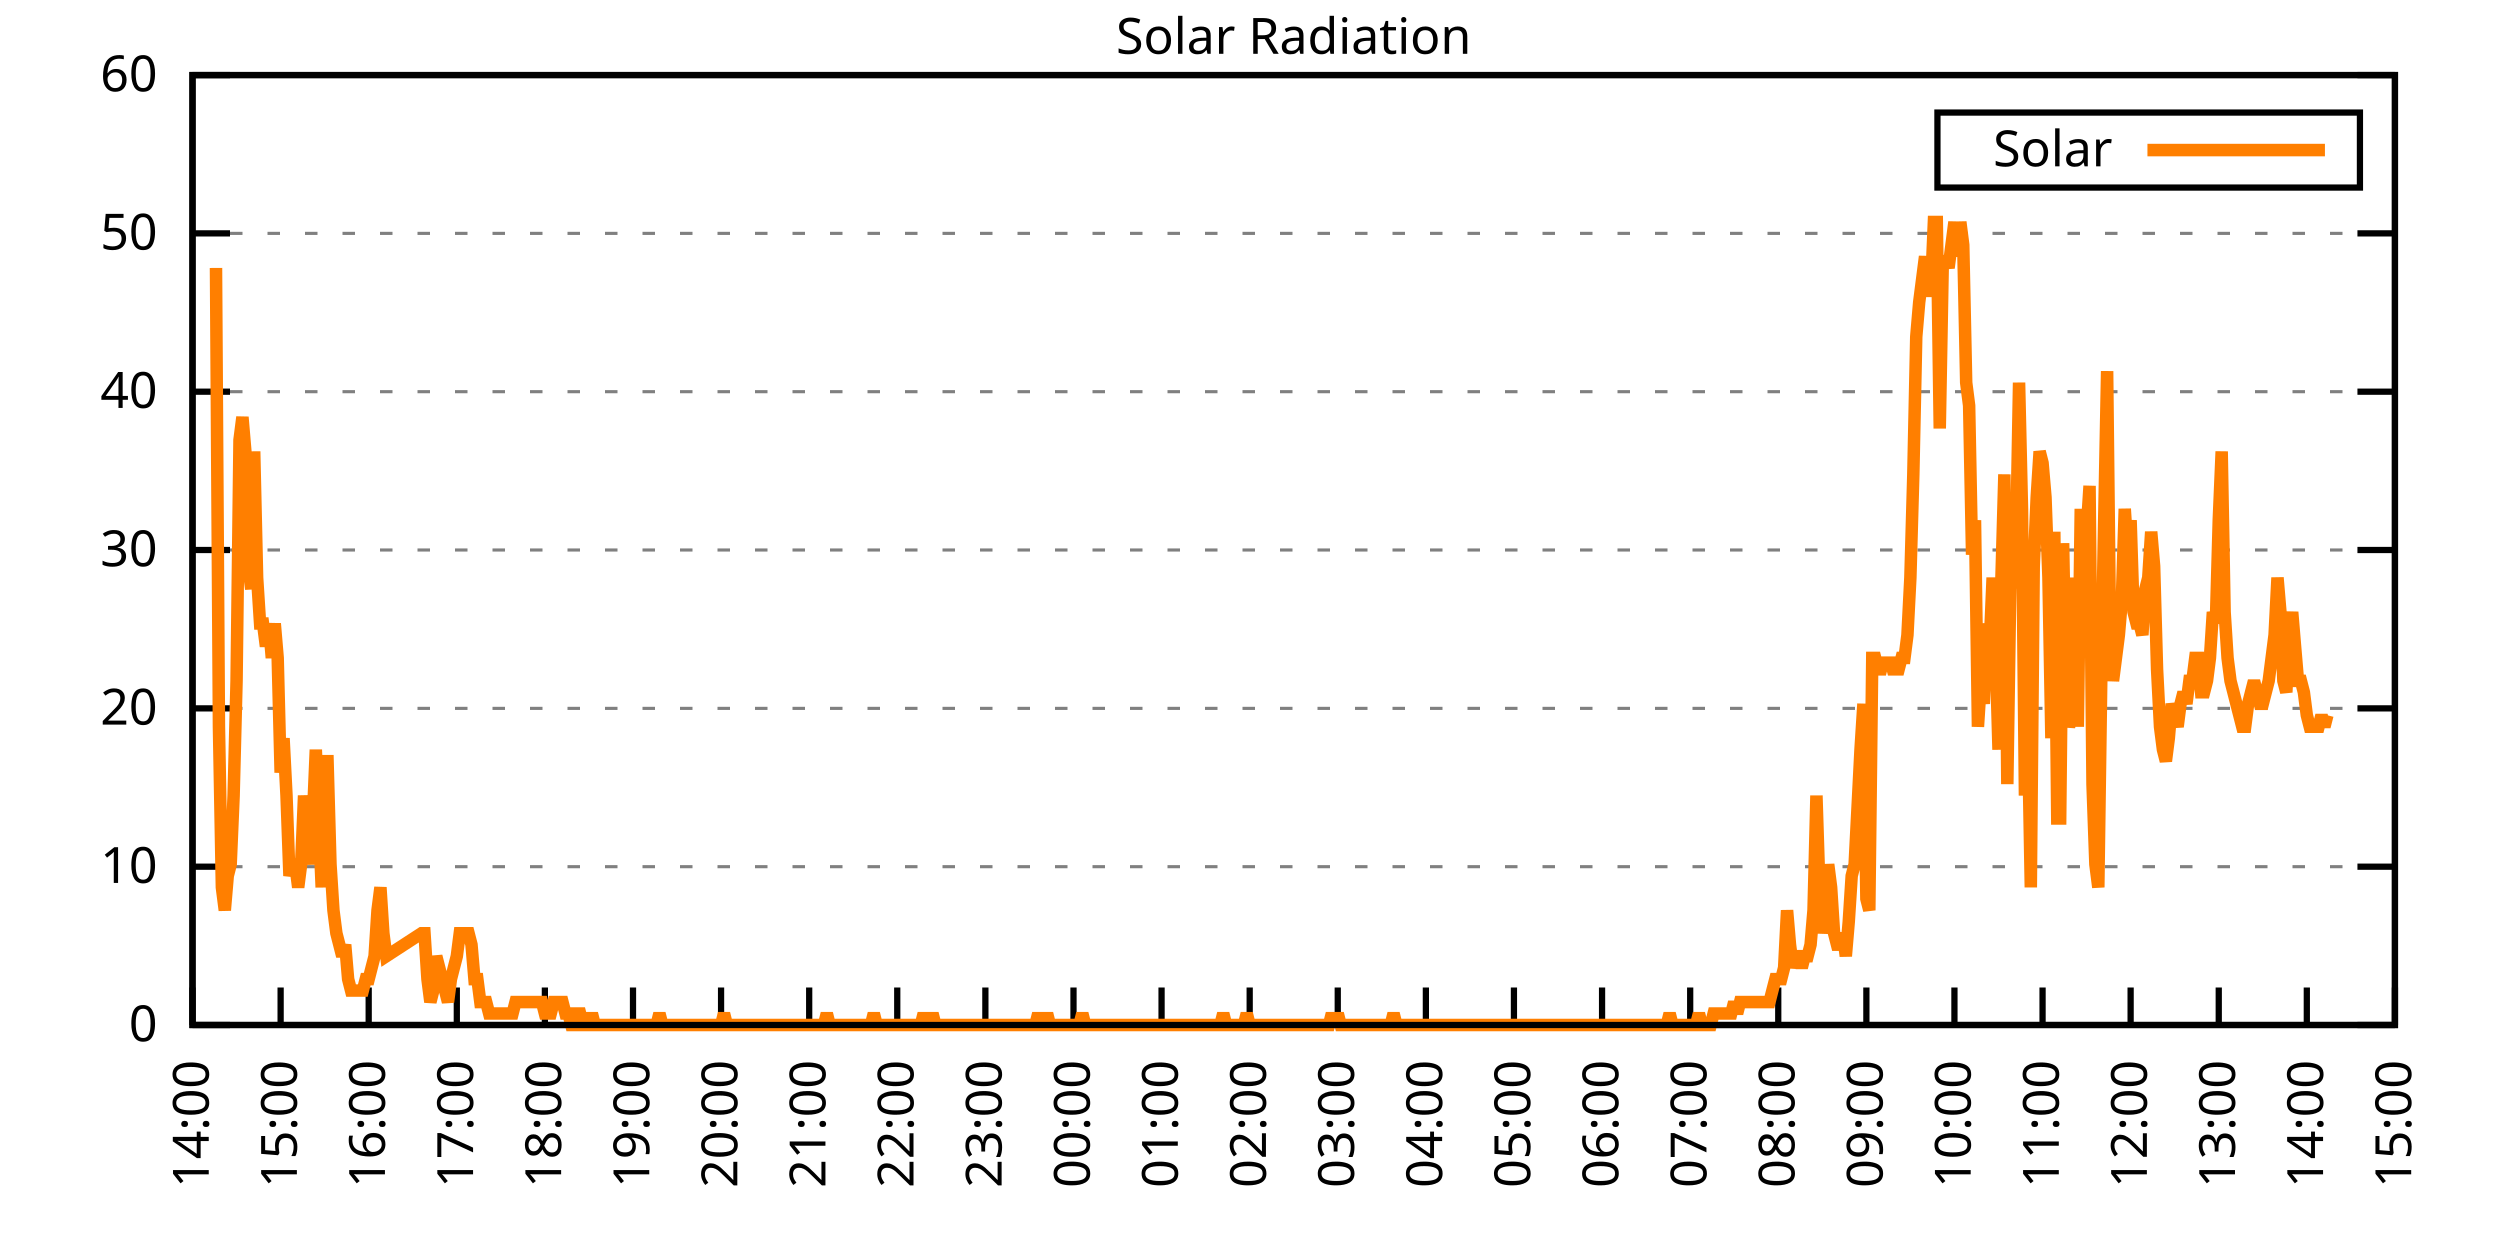
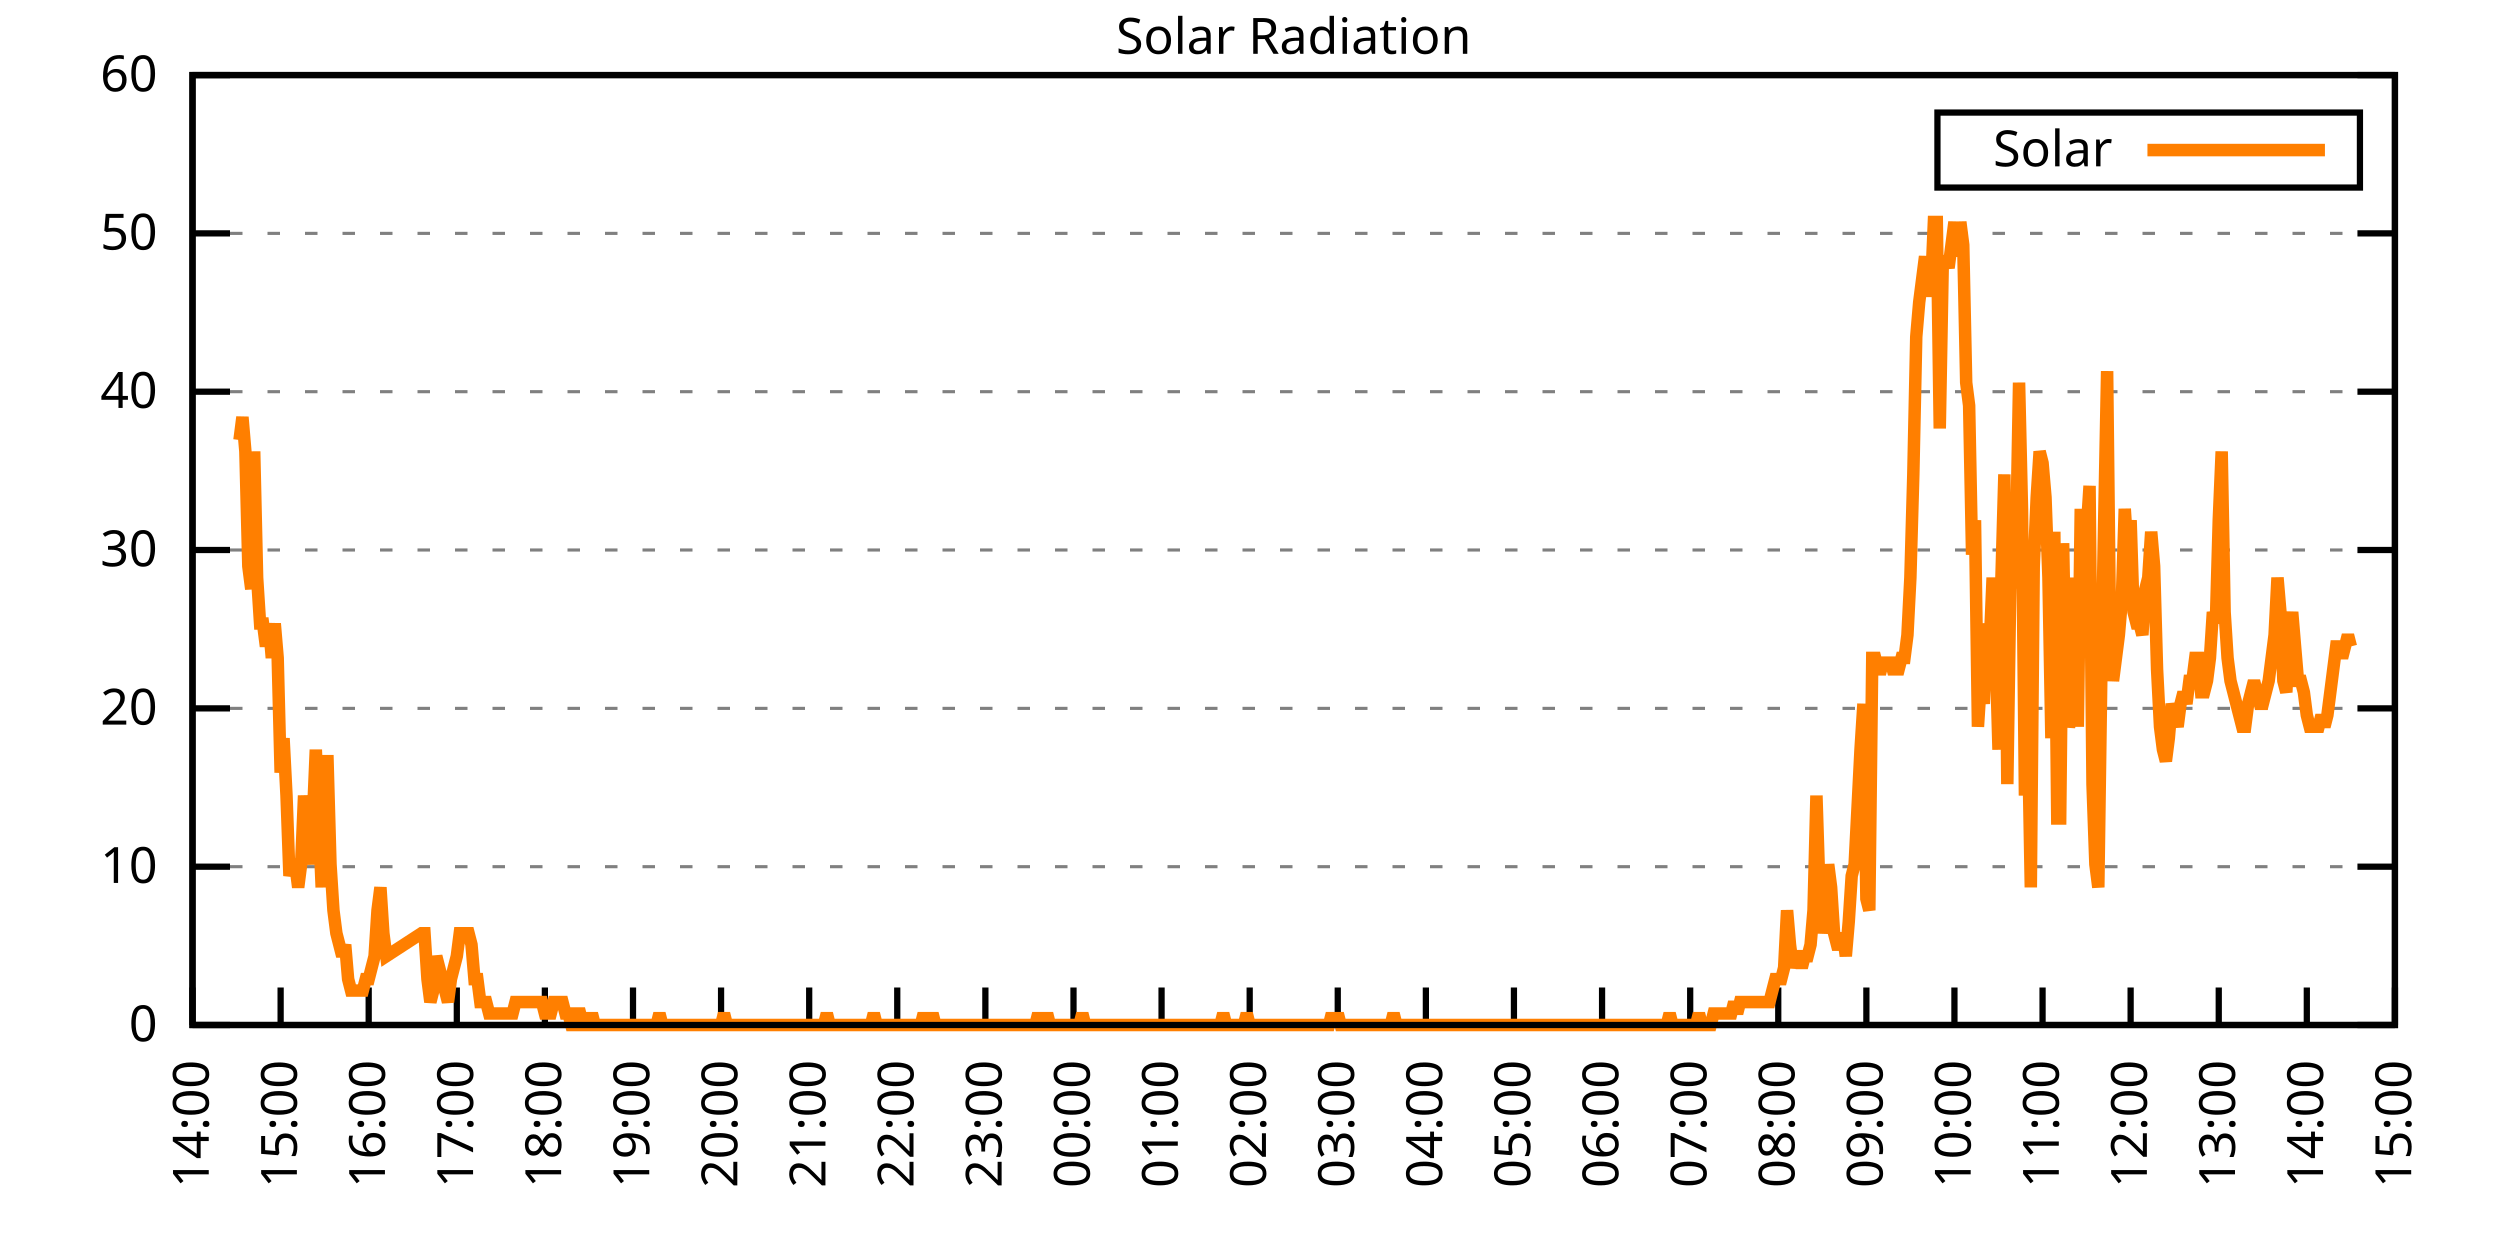
<svg xmlns="http://www.w3.org/2000/svg" xmlns:xlink="http://www.w3.org/1999/xlink" width="400" height="200" viewBox="0 0 400 200">
  <g id="gnuplot_canvas">
    <rect x="0" y="0" width="400" height="200" fill="none" />
    <defs>
      <circle id="gpDot" r="0.5" stroke-width="0.5" stroke="currentColor" />
      <path id="gpPt0" stroke-width="0.333" stroke="currentColor" d="M-1,0 h2 M0,-1 v2" />
      <path id="gpPt1" stroke-width="0.333" stroke="currentColor" d="M-1,-1 L1,1 M1,-1 L-1,1" />
      <path id="gpPt2" stroke-width="0.333" stroke="currentColor" d="M-1,0 L1,0 M0,-1 L0,1 M-1,-1 L1,1 M-1,1 L1,-1" />
      <rect id="gpPt3" stroke-width="0.333" stroke="currentColor" x="-1" y="-1" width="2" height="2" />
      <rect id="gpPt4" stroke-width="0.333" stroke="currentColor" fill="currentColor" x="-1" y="-1" width="2" height="2" />
      <circle id="gpPt5" stroke-width="0.333" stroke="currentColor" cx="0" cy="0" r="1" />
      <use xlink:href="#gpPt5" id="gpPt6" fill="currentColor" stroke="none" />
      <path id="gpPt7" stroke-width="0.333" stroke="currentColor" d="M0,-1.33 L-1.33,0.67 L1.33,0.67 z" />
      <use xlink:href="#gpPt7" id="gpPt8" fill="currentColor" stroke="none" />
      <use xlink:href="#gpPt7" id="gpPt9" stroke="currentColor" transform="rotate(180)" />
      <use xlink:href="#gpPt9" id="gpPt10" fill="currentColor" stroke="none" />
      <use xlink:href="#gpPt3" id="gpPt11" stroke="currentColor" transform="rotate(45)" />
      <use xlink:href="#gpPt11" id="gpPt12" fill="currentColor" stroke="none" />
      <path id="gpPt13" stroke-width="0.333" stroke="currentColor" d="M0,1.330 L1.265,0.411 L0.782,-1.067 L-0.782,-1.076 L-1.265,0.411 z" />
      <use xlink:href="#gpPt13" id="gpPt14" fill="currentColor" stroke="none" />
      <filter id="textbox" filterUnits="objectBoundingBox" x="0" y="0" height="1" width="1">
        <feFlood flood-color="white" flood-opacity="1" result="bgnd" />
        <feComposite in="SourceGraphic" in2="bgnd" operator="atop" />
      </filter>
      <filter id="greybox" filterUnits="objectBoundingBox" x="0" y="0" height="1" width="1">
        <feFlood flood-color="lightgrey" flood-opacity="1" result="grey" />
        <feComposite in="SourceGraphic" in2="grey" operator="atop" />
      </filter>
    </defs>
    <g fill="none" color="white" stroke="currentColor" stroke-width="1.00" stroke-linecap="butt" stroke-linejoin="miter">
</g>
    <g fill="none" color="black" stroke="currentColor" stroke-width="1.00" stroke-linecap="butt" stroke-linejoin="miter">
      <g stroke="none" shape-rendering="crispEdges">
        <polygon fill="rgb(255, 255, 255)" points="30.80,164.00 383.18,164.00 383.18,12.02 30.80,12.02 " />
      </g>
    </g>
    <g fill="none" color="black" stroke="currentColor" stroke-width="1.00" stroke-linecap="butt" stroke-linejoin="miter">
</g>
    <g fill="none" color="black" stroke="black" stroke-width="0.50" stroke-linecap="butt" stroke-linejoin="miter">
</g>
    <g fill="none" color="gray" stroke="currentColor" stroke-width="0.50" stroke-linecap="butt" stroke-linejoin="miter">
      <path stroke="gray" stroke-dasharray="2,4" class="gridline" d="M30.80,164.00 L383.19,164.00  " />
    </g>
    <g fill="none" color="gray" stroke="gray" stroke-width="1.00" stroke-linecap="butt" stroke-linejoin="miter">
</g>
    <g fill="none" color="black" stroke="currentColor" stroke-width="1.00" stroke-linecap="butt" stroke-linejoin="miter">
      <path stroke="black" d="M30.80,164.00 L36.80,164.00 M383.19,164.00 L377.19,164.00  " />
      <g transform="translate(25.20,166.60)" stroke="none" fill="black" font-family="Sans" font-size="8.00" text-anchor="end">
        <text>
          <tspan font-family="Sans"> 0</tspan>
        </text>
      </g>
    </g>
    <g fill="none" color="black" stroke="currentColor" stroke-width="1.00" stroke-linecap="butt" stroke-linejoin="miter">
</g>
    <g fill="none" color="black" stroke="black" stroke-width="0.50" stroke-linecap="butt" stroke-linejoin="miter">
</g>
    <g fill="none" color="gray" stroke="currentColor" stroke-width="0.50" stroke-linecap="butt" stroke-linejoin="miter">
      <path stroke="gray" stroke-dasharray="2,4" class="gridline" d="M30.80,138.67 L383.19,138.67  " />
    </g>
    <g fill="none" color="gray" stroke="gray" stroke-width="1.00" stroke-linecap="butt" stroke-linejoin="miter">
</g>
    <g fill="none" color="black" stroke="currentColor" stroke-width="1.00" stroke-linecap="butt" stroke-linejoin="miter">
      <path stroke="black" d="M30.80,138.67 L36.80,138.67 M383.19,138.67 L377.19,138.67  " />
      <g transform="translate(25.20,141.27)" stroke="none" fill="black" font-family="Sans" font-size="8.00" text-anchor="end">
        <text>
          <tspan font-family="Sans"> 10</tspan>
        </text>
      </g>
    </g>
    <g fill="none" color="black" stroke="currentColor" stroke-width="1.00" stroke-linecap="butt" stroke-linejoin="miter">
</g>
    <g fill="none" color="black" stroke="black" stroke-width="0.50" stroke-linecap="butt" stroke-linejoin="miter">
</g>
    <g fill="none" color="gray" stroke="currentColor" stroke-width="0.50" stroke-linecap="butt" stroke-linejoin="miter">
      <path stroke="gray" stroke-dasharray="2,4" class="gridline" d="M30.80,113.34 L383.19,113.34  " />
    </g>
    <g fill="none" color="gray" stroke="gray" stroke-width="1.00" stroke-linecap="butt" stroke-linejoin="miter">
</g>
    <g fill="none" color="black" stroke="currentColor" stroke-width="1.00" stroke-linecap="butt" stroke-linejoin="miter">
      <path stroke="black" d="M30.80,113.34 L36.80,113.34 M383.19,113.34 L377.19,113.34  " />
      <g transform="translate(25.20,115.94)" stroke="none" fill="black" font-family="Sans" font-size="8.00" text-anchor="end">
        <text>
          <tspan font-family="Sans"> 20</tspan>
        </text>
      </g>
    </g>
    <g fill="none" color="black" stroke="currentColor" stroke-width="1.00" stroke-linecap="butt" stroke-linejoin="miter">
</g>
    <g fill="none" color="black" stroke="black" stroke-width="0.50" stroke-linecap="butt" stroke-linejoin="miter">
</g>
    <g fill="none" color="gray" stroke="currentColor" stroke-width="0.50" stroke-linecap="butt" stroke-linejoin="miter">
      <path stroke="gray" stroke-dasharray="2,4" class="gridline" d="M30.80,88.00 L383.19,88.00  " />
    </g>
    <g fill="none" color="gray" stroke="gray" stroke-width="1.00" stroke-linecap="butt" stroke-linejoin="miter">
</g>
    <g fill="none" color="black" stroke="currentColor" stroke-width="1.00" stroke-linecap="butt" stroke-linejoin="miter">
      <path stroke="black" d="M30.80,88.00 L36.80,88.00 M383.19,88.00 L377.19,88.00  " />
      <g transform="translate(25.20,90.60)" stroke="none" fill="black" font-family="Sans" font-size="8.00" text-anchor="end">
        <text>
          <tspan font-family="Sans"> 30</tspan>
        </text>
      </g>
    </g>
    <g fill="none" color="black" stroke="currentColor" stroke-width="1.00" stroke-linecap="butt" stroke-linejoin="miter">
</g>
    <g fill="none" color="black" stroke="black" stroke-width="0.50" stroke-linecap="butt" stroke-linejoin="miter">
</g>
    <g fill="none" color="gray" stroke="currentColor" stroke-width="0.50" stroke-linecap="butt" stroke-linejoin="miter">
      <path stroke="gray" stroke-dasharray="2,4" class="gridline" d="M30.80,62.67 L383.19,62.67  " />
    </g>
    <g fill="none" color="gray" stroke="gray" stroke-width="1.00" stroke-linecap="butt" stroke-linejoin="miter">
</g>
    <g fill="none" color="black" stroke="currentColor" stroke-width="1.00" stroke-linecap="butt" stroke-linejoin="miter">
      <path stroke="black" d="M30.80,62.67 L36.80,62.67 M383.19,62.67 L377.19,62.67  " />
      <g transform="translate(25.20,65.27)" stroke="none" fill="black" font-family="Sans" font-size="8.00" text-anchor="end">
        <text>
          <tspan font-family="Sans"> 40</tspan>
        </text>
      </g>
    </g>
    <g fill="none" color="black" stroke="currentColor" stroke-width="1.00" stroke-linecap="butt" stroke-linejoin="miter">
</g>
    <g fill="none" color="black" stroke="black" stroke-width="0.50" stroke-linecap="butt" stroke-linejoin="miter">
</g>
    <g fill="none" color="gray" stroke="currentColor" stroke-width="0.50" stroke-linecap="butt" stroke-linejoin="miter">
      <path stroke="gray" stroke-dasharray="2,4" class="gridline" d="M30.80,37.34 L383.19,37.34  " />
    </g>
    <g fill="none" color="gray" stroke="gray" stroke-width="1.00" stroke-linecap="butt" stroke-linejoin="miter">
</g>
    <g fill="none" color="black" stroke="currentColor" stroke-width="1.00" stroke-linecap="butt" stroke-linejoin="miter">
      <path stroke="black" d="M30.80,37.34 L36.80,37.34 M383.19,37.34 L377.19,37.34  " />
      <g transform="translate(25.20,39.94)" stroke="none" fill="black" font-family="Sans" font-size="8.00" text-anchor="end">
        <text>
          <tspan font-family="Sans"> 50</tspan>
        </text>
      </g>
    </g>
    <g fill="none" color="black" stroke="currentColor" stroke-width="1.00" stroke-linecap="butt" stroke-linejoin="miter">
</g>
    <g fill="none" color="black" stroke="black" stroke-width="0.50" stroke-linecap="butt" stroke-linejoin="miter">
</g>
    <g fill="none" color="gray" stroke="currentColor" stroke-width="0.50" stroke-linecap="butt" stroke-linejoin="miter">
      <path stroke="gray" stroke-dasharray="2,4" class="gridline" d="M30.80,12.01 L383.19,12.01  " />
    </g>
    <g fill="none" color="gray" stroke="gray" stroke-width="1.00" stroke-linecap="butt" stroke-linejoin="miter">
</g>
    <g fill="none" color="black" stroke="currentColor" stroke-width="1.00" stroke-linecap="butt" stroke-linejoin="miter">
      <path stroke="black" d="M30.80,12.01 L36.80,12.01 M383.19,12.01 L377.19,12.01  " />
      <g transform="translate(25.20,14.61)" stroke="none" fill="black" font-family="Sans" font-size="8.00" text-anchor="end">
        <text>
          <tspan font-family="Sans"> 60</tspan>
        </text>
      </g>
    </g>
    <g fill="none" color="black" stroke="currentColor" stroke-width="1.00" stroke-linecap="butt" stroke-linejoin="miter">
      <path stroke="black" d="M30.80,164.00 L30.80,158.00  " />
      <g transform="translate(33.40,169.60) rotate(270.00)" stroke="none" fill="black" font-family="Sans" font-size="8.00" text-anchor="end">
        <text>
          <tspan font-family="Sans">14:00</tspan>
        </text>
      </g>
    </g>
    <g fill="none" color="black" stroke="currentColor" stroke-width="1.00" stroke-linecap="butt" stroke-linejoin="miter">
      <path stroke="black" d="M44.90,164.00 L44.90,158.00  " />
      <g transform="translate(47.50,169.60) rotate(270.00)" stroke="none" fill="black" font-family="Sans" font-size="8.00" text-anchor="end">
        <text>
          <tspan font-family="Sans">15:00</tspan>
        </text>
      </g>
    </g>
    <g fill="none" color="black" stroke="currentColor" stroke-width="1.00" stroke-linecap="butt" stroke-linejoin="miter">
      <path stroke="black" d="M58.99,164.00 L58.99,158.00  " />
      <g transform="translate(61.59,169.60) rotate(270.00)" stroke="none" fill="black" font-family="Sans" font-size="8.00" text-anchor="end">
        <text>
          <tspan font-family="Sans">16:00</tspan>
        </text>
      </g>
    </g>
    <g fill="none" color="black" stroke="currentColor" stroke-width="1.00" stroke-linecap="butt" stroke-linejoin="miter">
      <path stroke="black" d="M73.09,164.00 L73.09,158.00  " />
      <g transform="translate(75.69,169.60) rotate(270.00)" stroke="none" fill="black" font-family="Sans" font-size="8.00" text-anchor="end">
        <text>
          <tspan font-family="Sans">17:00</tspan>
        </text>
      </g>
    </g>
    <g fill="none" color="black" stroke="currentColor" stroke-width="1.00" stroke-linecap="butt" stroke-linejoin="miter">
      <path stroke="black" d="M87.18,164.00 L87.18,158.00  " />
      <g transform="translate(89.78,169.60) rotate(270.00)" stroke="none" fill="black" font-family="Sans" font-size="8.00" text-anchor="end">
        <text>
          <tspan font-family="Sans">18:00</tspan>
        </text>
      </g>
    </g>
    <g fill="none" color="black" stroke="currentColor" stroke-width="1.00" stroke-linecap="butt" stroke-linejoin="miter">
      <path stroke="black" d="M101.28,164.00 L101.28,158.00  " />
      <g transform="translate(103.88,169.60) rotate(270.00)" stroke="none" fill="black" font-family="Sans" font-size="8.00" text-anchor="end">
        <text>
          <tspan font-family="Sans">19:00</tspan>
        </text>
      </g>
    </g>
    <g fill="none" color="black" stroke="currentColor" stroke-width="1.00" stroke-linecap="butt" stroke-linejoin="miter">
      <path stroke="black" d="M115.37,164.00 L115.37,158.00  " />
      <g transform="translate(117.97,169.60) rotate(270.00)" stroke="none" fill="black" font-family="Sans" font-size="8.00" text-anchor="end">
        <text>
          <tspan font-family="Sans">20:00</tspan>
        </text>
      </g>
    </g>
    <g fill="none" color="black" stroke="currentColor" stroke-width="1.00" stroke-linecap="butt" stroke-linejoin="miter">
      <path stroke="black" d="M129.47,164.00 L129.47,158.00  " />
      <g transform="translate(132.07,169.60) rotate(270.00)" stroke="none" fill="black" font-family="Sans" font-size="8.00" text-anchor="end">
        <text>
          <tspan font-family="Sans">21:00</tspan>
        </text>
      </g>
    </g>
    <g fill="none" color="black" stroke="currentColor" stroke-width="1.00" stroke-linecap="butt" stroke-linejoin="miter">
      <path stroke="black" d="M143.56,164.00 L143.56,158.00  " />
      <g transform="translate(146.16,169.60) rotate(270.00)" stroke="none" fill="black" font-family="Sans" font-size="8.00" text-anchor="end">
        <text>
          <tspan font-family="Sans">22:00</tspan>
        </text>
      </g>
    </g>
    <g fill="none" color="black" stroke="currentColor" stroke-width="1.00" stroke-linecap="butt" stroke-linejoin="miter">
      <path stroke="black" d="M157.66,164.00 L157.66,158.00  " />
      <g transform="translate(160.26,169.60) rotate(270.00)" stroke="none" fill="black" font-family="Sans" font-size="8.00" text-anchor="end">
        <text>
          <tspan font-family="Sans">23:00</tspan>
        </text>
      </g>
    </g>
    <g fill="none" color="black" stroke="currentColor" stroke-width="1.00" stroke-linecap="butt" stroke-linejoin="miter">
      <path stroke="black" d="M171.76,164.00 L171.76,158.00  " />
      <g transform="translate(174.36,169.60) rotate(270.00)" stroke="none" fill="black" font-family="Sans" font-size="8.00" text-anchor="end">
        <text>
          <tspan font-family="Sans">00:00</tspan>
        </text>
      </g>
    </g>
    <g fill="none" color="black" stroke="currentColor" stroke-width="1.00" stroke-linecap="butt" stroke-linejoin="miter">
      <path stroke="black" d="M185.85,164.00 L185.85,158.00  " />
      <g transform="translate(188.45,169.60) rotate(270.00)" stroke="none" fill="black" font-family="Sans" font-size="8.00" text-anchor="end">
        <text>
          <tspan font-family="Sans">01:00</tspan>
        </text>
      </g>
    </g>
    <g fill="none" color="black" stroke="currentColor" stroke-width="1.00" stroke-linecap="butt" stroke-linejoin="miter">
      <path stroke="black" d="M199.95,164.00 L199.95,158.00  " />
      <g transform="translate(202.55,169.60) rotate(270.00)" stroke="none" fill="black" font-family="Sans" font-size="8.00" text-anchor="end">
        <text>
          <tspan font-family="Sans">02:00</tspan>
        </text>
      </g>
    </g>
    <g fill="none" color="black" stroke="currentColor" stroke-width="1.00" stroke-linecap="butt" stroke-linejoin="miter">
      <path stroke="black" d="M214.04,164.00 L214.04,158.00  " />
      <g transform="translate(216.64,169.60) rotate(270.00)" stroke="none" fill="black" font-family="Sans" font-size="8.00" text-anchor="end">
        <text>
          <tspan font-family="Sans">03:00</tspan>
        </text>
      </g>
    </g>
    <g fill="none" color="black" stroke="currentColor" stroke-width="1.00" stroke-linecap="butt" stroke-linejoin="miter">
      <path stroke="black" d="M228.14,164.00 L228.14,158.00  " />
      <g transform="translate(230.74,169.60) rotate(270.00)" stroke="none" fill="black" font-family="Sans" font-size="8.00" text-anchor="end">
        <text>
          <tspan font-family="Sans">04:00</tspan>
        </text>
      </g>
    </g>
    <g fill="none" color="black" stroke="currentColor" stroke-width="1.00" stroke-linecap="butt" stroke-linejoin="miter">
      <path stroke="black" d="M242.23,164.00 L242.23,158.00  " />
      <g transform="translate(244.83,169.60) rotate(270.00)" stroke="none" fill="black" font-family="Sans" font-size="8.00" text-anchor="end">
        <text>
          <tspan font-family="Sans">05:00</tspan>
        </text>
      </g>
    </g>
    <g fill="none" color="black" stroke="currentColor" stroke-width="1.00" stroke-linecap="butt" stroke-linejoin="miter">
      <path stroke="black" d="M256.33,164.00 L256.33,158.00  " />
      <g transform="translate(258.93,169.60) rotate(270.00)" stroke="none" fill="black" font-family="Sans" font-size="8.00" text-anchor="end">
        <text>
          <tspan font-family="Sans">06:00</tspan>
        </text>
      </g>
    </g>
    <g fill="none" color="black" stroke="currentColor" stroke-width="1.00" stroke-linecap="butt" stroke-linejoin="miter">
      <path stroke="black" d="M270.43,164.00 L270.43,158.00  " />
      <g transform="translate(273.03,169.60) rotate(270.00)" stroke="none" fill="black" font-family="Sans" font-size="8.00" text-anchor="end">
        <text>
          <tspan font-family="Sans">07:00</tspan>
        </text>
      </g>
    </g>
    <g fill="none" color="black" stroke="currentColor" stroke-width="1.00" stroke-linecap="butt" stroke-linejoin="miter">
      <path stroke="black" d="M284.52,164.00 L284.52,158.00  " />
      <g transform="translate(287.12,169.60) rotate(270.00)" stroke="none" fill="black" font-family="Sans" font-size="8.00" text-anchor="end">
        <text>
          <tspan font-family="Sans">08:00</tspan>
        </text>
      </g>
    </g>
    <g fill="none" color="black" stroke="currentColor" stroke-width="1.00" stroke-linecap="butt" stroke-linejoin="miter">
      <path stroke="black" d="M298.62,164.00 L298.62,158.00  " />
      <g transform="translate(301.22,169.60) rotate(270.00)" stroke="none" fill="black" font-family="Sans" font-size="8.00" text-anchor="end">
        <text>
          <tspan font-family="Sans">09:00</tspan>
        </text>
      </g>
    </g>
    <g fill="none" color="black" stroke="currentColor" stroke-width="1.00" stroke-linecap="butt" stroke-linejoin="miter">
      <path stroke="black" d="M312.71,164.00 L312.71,158.00  " />
      <g transform="translate(315.31,169.60) rotate(270.00)" stroke="none" fill="black" font-family="Sans" font-size="8.00" text-anchor="end">
        <text>
          <tspan font-family="Sans">10:00</tspan>
        </text>
      </g>
    </g>
    <g fill="none" color="black" stroke="currentColor" stroke-width="1.00" stroke-linecap="butt" stroke-linejoin="miter">
      <path stroke="black" d="M326.81,164.00 L326.81,158.00  " />
      <g transform="translate(329.41,169.60) rotate(270.00)" stroke="none" fill="black" font-family="Sans" font-size="8.00" text-anchor="end">
        <text>
          <tspan font-family="Sans">11:00</tspan>
        </text>
      </g>
    </g>
    <g fill="none" color="black" stroke="currentColor" stroke-width="1.00" stroke-linecap="butt" stroke-linejoin="miter">
      <path stroke="black" d="M340.90,164.00 L340.90,158.00  " />
      <g transform="translate(343.50,169.60) rotate(270.00)" stroke="none" fill="black" font-family="Sans" font-size="8.00" text-anchor="end">
        <text>
          <tspan font-family="Sans">12:00</tspan>
        </text>
      </g>
    </g>
    <g fill="none" color="black" stroke="currentColor" stroke-width="1.00" stroke-linecap="butt" stroke-linejoin="miter">
      <path stroke="black" d="M355.00,164.00 L355.00,158.00  " />
      <g transform="translate(357.60,169.60) rotate(270.00)" stroke="none" fill="black" font-family="Sans" font-size="8.00" text-anchor="end">
        <text>
          <tspan font-family="Sans">13:00</tspan>
        </text>
      </g>
    </g>
    <g fill="none" color="black" stroke="currentColor" stroke-width="1.00" stroke-linecap="butt" stroke-linejoin="miter">
      <path stroke="black" d="M369.09,164.00 L369.09,158.00  " />
      <g transform="translate(371.69,169.60) rotate(270.00)" stroke="none" fill="black" font-family="Sans" font-size="8.00" text-anchor="end">
        <text>
          <tspan font-family="Sans">14:00</tspan>
        </text>
      </g>
    </g>
    <g fill="none" color="black" stroke="currentColor" stroke-width="1.00" stroke-linecap="butt" stroke-linejoin="miter">
      <path stroke="black" d="M383.19,164.00 L383.19,158.00  " />
      <g transform="translate(385.79,169.60) rotate(270.00)" stroke="none" fill="black" font-family="Sans" font-size="8.00" text-anchor="end">
        <text>
          <tspan font-family="Sans">15:00</tspan>
        </text>
      </g>
    </g>
    <g fill="none" color="black" stroke="currentColor" stroke-width="1.00" stroke-linecap="butt" stroke-linejoin="miter">
</g>
    <g fill="none" color="black" stroke="currentColor" stroke-width="1.00" stroke-linecap="butt" stroke-linejoin="miter">
      <path stroke="black" d="M30.80,12.01 L30.80,164.00 L383.19,164.00 L383.19,12.01 L30.80,12.01 Z  " />
    </g>
    <g fill="none" color="black" stroke="currentColor" stroke-width="1.00" stroke-linecap="butt" stroke-linejoin="miter">
</g>
    <g fill="none" color="black" stroke="currentColor" stroke-width="1.00" stroke-linecap="butt" stroke-linejoin="miter">
      <path stroke="black" d="M309.99,30.01 L309.99,18.01 L377.59,18.01 L377.59,30.01 L309.99,30.01 Z  " />
    </g>
    <g id="Solar_Radiation_plot_1">
      <g fill="none" color="white" stroke="black" stroke-width="2.00" stroke-linecap="butt" stroke-linejoin="miter">
</g>
      <g fill="none" color="black" stroke="currentColor" stroke-width="2.00" stroke-linecap="butt" stroke-linejoin="miter">
        <g transform="translate(337.99,26.61)" stroke="none" fill="black" font-family="Sans" font-size="8.00" text-anchor="end">
          <text>
            <tspan font-family="Sans">Solar</tspan>
          </text>
        </g>
      </g>
      <g fill="none" color="black" stroke="currentColor" stroke-width="2.00" stroke-linecap="butt" stroke-linejoin="miter">
-         <path stroke="rgb(255, 127,   0)" d="M343.59,24.01 L371.99,24.01 M34.56,42.87 L35.03,116.28 L35.50,141.98 L35.97,145.65 L36.44,140.14 L36.91,138.30   L37.38,127.29 L37.85,108.94 L38.32,70.40 L38.79,66.73 L39.26,72.23 L39.73,90.59 L40.20,94.26 L40.67,72.23   L41.14,92.42 L41.61,99.76 L42.08,99.76 L42.55,103.43 L43.02,99.76 L43.49,105.27 L43.96,99.76 L44.43,105.27   L44.90,123.62 L45.37,118.12 L45.84,127.29 L46.31,140.14 L46.78,138.30 L47.24,138.30 L47.71,141.98 L48.18,138.30   L48.65,127.29 L49.12,132.80 L49.59,138.30 L50.06,130.96 L50.53,119.95 L51.00,130.96 L51.47,141.98 L51.94,121.79   L52.41,121.79 L52.88,138.30 L53.35,145.65 L53.82,149.32 L54.29,151.15 L54.76,152.99 L55.23,151.15 L55.70,156.66   L56.17,158.49 L56.64,158.49 L57.11,158.49 L57.58,158.49 L58.05,158.49 L58.52,156.66 L58.99,156.66 L59.46,154.82   L59.93,152.99 L60.40,145.65 L60.87,141.98 L61.34,149.32 L61.81,152.99 L67.45,149.32 L67.92,149.32 L68.39,156.66   L68.86,160.33 L69.33,158.49 L69.80,152.99 L70.27,154.82 L70.74,156.66 L71.21,158.49 L71.68,160.33 L72.15,156.66   L72.62,154.82 L73.09,152.99 L73.56,149.32 L74.03,149.32 L74.50,149.32 L74.97,149.32 L75.44,151.15 L75.91,156.66   L76.38,156.66 L76.85,160.33 L77.32,160.33 L77.79,160.33 L78.26,162.16 L78.73,162.16 L79.19,162.16 L79.66,162.16   L80.13,162.16 L80.60,162.16 L81.07,162.16 L81.54,162.16 L82.01,162.16 L82.48,160.33 L82.95,160.33 L83.42,160.33   L83.89,160.33 L84.36,160.33 L84.83,160.33 L85.30,160.33 L85.77,160.33 L86.24,160.33 L86.71,160.33 L87.18,162.16   L87.65,162.16 L88.12,162.16 L88.59,160.33 L89.06,160.33 L89.53,160.33 L90.00,160.33 L90.47,162.16 L90.94,162.16   L91.41,164.00 L91.88,164.00 L92.35,162.16 L92.82,162.16 L93.29,164.00 L93.76,164.00 L94.23,164.00 L94.70,162.16   L95.17,164.00 L95.64,164.00 L96.11,164.00 L96.58,164.00 L97.05,164.00 L97.52,164.00 L97.99,164.00 L98.46,164.00   L98.93,164.00 L99.40,164.00 L99.87,164.00 L100.34,164.00 L100.81,164.00 L101.28,164.00 L101.75,164.00 L102.22,164.00   L102.69,164.00 L103.16,164.00 L103.63,164.00 L104.10,164.00 L104.57,164.00 L105.04,164.00 L105.51,162.16 L105.98,164.00   L106.45,164.00 L106.92,164.00 L107.39,164.00 L107.86,164.00 L108.33,164.00 L108.80,164.00 L109.27,164.00 L109.74,164.00   L110.21,164.00 L110.68,164.00 L111.14,164.00 L111.61,164.00 L112.08,164.00 L112.55,164.00 L113.02,164.00 L113.49,164.00   L113.96,164.00 L114.43,164.00 L114.90,164.00 L115.37,164.00 L115.84,162.16 L116.31,164.00 L116.78,164.00 L117.25,164.00   L117.72,164.00 L118.19,164.00 L118.66,164.00 L119.13,164.00 L119.60,164.00 L120.07,164.00 L120.54,164.00 L121.01,164.00   L121.48,164.00 L121.95,164.00 L122.42,164.00 L122.89,164.00 L123.36,164.00 L123.83,164.00 L124.30,164.00 L124.77,164.00   L125.24,164.00 L125.71,164.00 L126.18,164.00 L126.65,164.00 L127.12,164.00 L127.59,164.00 L128.06,164.00 L128.53,164.00   L129.00,164.00 L129.47,164.00 L129.94,164.00 L130.41,164.00 L130.88,164.00 L131.35,164.00 L131.82,164.00 L132.29,162.16   L132.76,164.00 L133.23,164.00 L133.70,164.00 L134.17,164.00 L134.64,164.00 L135.11,164.00 L135.58,164.00 L136.05,164.00   L136.52,164.00 L136.99,164.00 L137.46,164.00 L137.93,164.00 L138.40,164.00 L138.87,164.00 L139.34,164.00 L139.81,162.16   L140.28,164.00 L140.75,164.00 L141.22,164.00 L141.69,164.00 L142.16,164.00 L142.63,164.00 L143.09,164.00 L143.56,164.00   L144.03,164.00 L144.50,164.00 L144.97,164.00 L145.44,164.00 L145.91,164.00 L146.38,164.00 L146.85,164.00 L147.32,164.00   L147.79,162.16 L148.26,164.00 L148.73,164.00 L149.20,162.16 L149.67,164.00 L150.14,164.00 L150.61,164.00 L151.08,164.00   L151.55,164.00 L152.02,164.00 L152.49,164.00 L152.96,164.00 L153.43,164.00 L153.90,164.00 L154.37,164.00 L154.84,164.00   L155.31,164.00 L155.78,164.00 L156.25,164.00 L156.72,164.00 L157.19,164.00 L157.66,164.00 L158.13,164.00 L158.60,164.00   L159.07,164.00 L159.54,164.00 L160.01,164.00 L160.48,164.00 L160.95,164.00 L161.42,164.00 L161.89,164.00 L162.36,164.00   L162.83,164.00 L163.30,164.00 L163.77,164.00 L164.24,164.00 L164.71,164.00 L165.18,164.00 L165.65,164.00 L166.12,162.16   L166.59,164.00 L167.06,164.00 L167.53,162.16 L168.00,164.00 L168.47,164.00 L168.94,164.00 L169.41,164.00 L169.88,164.00   L170.35,164.00 L170.82,164.00 L171.29,164.00 L171.76,164.00 L172.23,164.00 L172.70,164.00 L173.17,162.16 L173.64,164.00   L174.11,164.00 L174.58,164.00 L175.04,164.00 L175.51,164.00 L175.98,164.00 L176.45,164.00 L176.92,164.00 L177.39,164.00   L177.86,164.00 L178.33,164.00 L178.80,164.00 L179.27,164.00 L179.74,164.00 L180.21,164.00 L180.68,164.00 L181.15,164.00   L181.62,164.00 L182.09,164.00 L182.56,164.00 L183.03,164.00 L183.50,164.00 L183.97,164.00 L184.44,164.00 L184.91,164.00   L185.38,164.00 L185.85,164.00 L186.32,164.00 L186.79,164.00 L187.26,164.00 L187.73,164.00 L188.20,164.00 L188.67,164.00   L189.14,164.00 L189.61,164.00 L190.08,164.00 L190.55,164.00 L191.02,164.00 L191.49,164.00 L191.96,164.00 L192.43,164.00   L192.90,164.00 L193.37,164.00 L193.84,164.00 L194.31,164.00 L194.78,164.00 L195.25,164.00 L195.72,162.16 L196.19,164.00   L196.66,164.00 L197.13,164.00 L197.60,164.00 L198.07,164.00 L198.54,164.00 L199.01,164.00 L199.48,162.16 L199.95,164.00   L200.42,164.00 L200.89,164.00 L201.36,164.00 L201.83,164.00 L202.30,164.00 L202.77,164.00 L203.24,164.00 L203.71,164.00   L204.18,164.00 L204.65,164.00 L205.12,164.00 L205.59,164.00 L206.06,164.00 L206.53,164.00 L207.00,164.00 L207.46,164.00   L207.93,164.00 L208.40,164.00 L208.87,164.00 L209.34,164.00 L209.81,164.00 L210.28,164.00 L210.75,164.00 L211.22,164.00   L211.69,164.00 L212.16,164.00 L212.63,164.00 L213.10,162.16 L213.57,164.00 L214.04,162.16 L214.51,164.00 L214.98,164.00   L215.45,164.00 L215.92,164.00 L216.39,164.00 L216.86,164.00 L217.33,164.00 L217.80,164.00 L218.27,164.00 L218.74,164.00   L219.21,164.00 L219.68,164.00 L220.15,164.00 L220.62,164.00 L221.09,164.00 L221.56,164.00 L222.03,164.00 L222.50,164.00   L222.97,162.16 L223.44,164.00 L223.91,164.00 L224.38,164.00 L224.85,164.00 L225.32,164.00 L225.79,164.00 L226.26,164.00   L226.73,164.00 L227.20,164.00 L227.67,164.00 L228.14,164.00 L228.61,164.00 L229.08,164.00 L229.55,164.00 L230.02,164.00   L230.49,164.00 L230.96,164.00 L231.43,164.00 L231.90,164.00 L232.37,164.00 L232.84,164.00 L233.31,164.00 L233.78,164.00   L234.25,164.00 L234.72,164.00 L235.19,164.00 L235.66,164.00 L236.13,164.00 L236.60,164.00 L237.07,164.00 L237.54,164.00   L238.01,164.00 L238.48,164.00 L238.95,164.00 L239.41,164.00 L239.88,164.00 L240.35,164.00 L240.82,164.00 L241.29,164.00   L241.76,164.00 L242.23,164.00 L242.70,164.00 L243.17,164.00 L243.64,164.00 L244.11,164.00 L244.58,164.00 L245.05,164.00   L245.52,164.00 L245.99,164.00 L246.46,164.00 L246.93,164.00 L247.40,164.00 L247.87,164.00 L248.34,164.00 L248.81,164.00   L249.28,164.00 L249.75,164.00 L250.22,164.00 L250.69,164.00 L251.16,164.00 L251.63,164.00 L252.10,164.00 L252.57,164.00   L253.04,164.00 L253.51,164.00 L253.98,164.00 L254.45,164.00 L254.92,164.00 L255.39,164.00 L255.86,164.00 L256.33,164.00   L256.80,164.00 L257.27,164.00 L257.74,164.00 L258.21,164.00 L258.68,164.00 L259.15,164.00 L259.62,164.00 L260.09,164.00   L260.56,164.00 L261.03,164.00 L261.50,164.00 L261.97,164.00 L262.44,164.00 L262.91,164.00 L263.38,164.00 L263.85,164.00   L264.32,164.00 L264.79,164.00 L265.26,164.00 L265.73,164.00 L266.20,164.00 L266.67,164.00 L267.14,162.16 L267.61,164.00   L268.08,164.00 L268.55,164.00 L269.02,164.00 L269.49,164.00 L269.96,164.00 L270.43,164.00 L270.90,164.00 L271.36,164.00   L271.83,162.16 L272.30,164.00 L272.77,164.00 L273.24,164.00 L273.71,164.00 L274.18,162.16 L274.65,162.16 L275.12,162.16   L275.59,162.16 L276.06,162.16 L276.53,162.16 L277.00,162.16 L277.47,160.33 L277.94,162.16 L278.41,160.33 L278.88,160.33   L279.35,160.33 L279.82,160.33 L280.29,160.33 L280.76,160.33 L281.23,160.33 L281.70,160.33 L282.17,160.33 L282.64,160.33   L283.11,160.33 L283.58,158.49 L284.05,156.66 L284.52,156.66 L284.99,156.66 L285.46,154.82 L285.93,145.65 L286.40,151.15   L286.87,154.82 L287.34,152.99 L287.81,152.99 L288.28,154.82 L288.75,152.99 L289.22,152.99 L289.69,151.15 L290.16,145.65   L290.63,127.29 L291.10,141.98 L291.57,149.32 L292.04,145.65 L292.51,138.30 L292.98,141.98 L293.45,149.32 L293.92,151.15   L294.39,151.15 L294.86,149.32 L295.33,152.99 L295.80,147.48 L296.27,140.14 L296.74,138.30 L297.21,129.13 L297.68,119.95   L298.15,112.61 L298.62,143.81 L299.09,145.65 L299.56,105.27 L300.03,105.27 L300.50,107.10 L300.97,107.10 L301.44,105.27   L301.91,107.10 L302.38,105.27 L302.85,107.10 L303.31,107.10 L303.78,107.10 L304.25,105.27 L304.72,105.27 L305.19,101.60   L305.66,92.42 L306.13,75.90 L306.60,53.88 L307.07,48.37 L307.54,44.70 L308.01,41.03 L308.48,46.54 L308.95,46.54   L309.42,35.52 L309.89,35.52 L310.36,68.56 L310.83,42.87 L311.30,41.03 L311.77,42.87 L312.24,39.19 L312.71,35.52   L313.18,41.03 L313.65,35.52 L314.12,39.19 L314.59,61.22 L315.06,64.89 L315.53,88.75 L316.00,83.24 L316.47,116.28   L316.94,108.94 L317.41,112.61 L317.88,99.76 L318.35,103.43 L318.82,92.42 L319.29,103.43 L319.76,119.95 L320.23,92.42   L320.70,75.90 L321.17,125.46 L321.64,94.26 L322.11,86.91 L322.58,86.91 L323.05,61.22 L323.52,81.41 L323.99,127.29   L324.46,116.28 L324.93,141.98 L325.40,90.59 L325.87,79.57 L326.34,72.23 L326.81,74.07 L327.28,79.57 L327.75,92.42   L328.22,118.12 L328.69,85.08 L329.16,130.96 L329.63,130.96 L330.10,86.91 L330.57,112.61 L331.04,116.28 L331.51,114.44   L331.98,92.42 L332.45,116.28 L332.92,81.41 L333.39,105.27 L333.86,85.08 L334.33,77.74 L334.80,125.46 L335.26,138.30   L335.73,141.98 L336.20,108.94 L336.67,83.24 L337.14,59.38 L337.61,101.60 L338.08,108.94 L338.55,105.27 L339.02,101.60   L339.49,96.09 L339.96,81.41 L340.43,88.75 L340.90,83.24 L341.37,97.93 L341.84,99.76 L342.31,99.76 L342.78,101.60   L343.25,94.26 L343.72,92.42 L344.19,85.08 L344.66,90.59 L345.13,107.10 L345.60,116.28 L346.07,119.95 L346.54,121.79   L347.01,118.12 L347.48,112.61 L347.95,114.44 L348.42,116.28 L348.89,112.61 L349.36,110.77 L349.83,112.61 L350.30,108.94   L350.77,108.94 L351.24,105.27 L351.71,105.27 L352.18,110.77 L352.65,110.77 L353.12,108.94 L353.59,105.27 L354.06,97.93   L354.53,99.76 L355.00,83.24 L355.47,72.23 L355.94,97.93 L356.41,105.27 L356.88,108.94 L357.35,110.77 L357.82,112.61   L358.29,114.44 L358.76,116.28 L359.23,116.28 L359.70,112.61 L360.17,110.77 L360.64,108.94 L361.11,110.77 L361.58,112.61   L362.05,112.61 L362.52,110.77 L362.99,108.94 L363.46,105.27 L363.93,101.60 L364.40,92.42 L364.87,97.93 L365.34,108.94   L365.81,110.77 L366.28,101.60 L366.75,97.93 L367.21,103.43 L367.68,108.94 L368.15,108.94 L368.62,110.77 L369.09,114.44   L369.56,116.28 L370.03,116.28 L370.50,116.28 L370.97,116.28 L371.44,114.44 L371.91,116.28 L372.38,114.44  " />
+         <path stroke="rgb(255, 127,   0)" d="M343.59,24.01 L371.99,24.01 M38.32,70.40 L38.79,66.73 L39.26,72.23 L39.73,90.59 L40.20,94.26 L40.67,72.23   L41.14,92.42 L41.61,99.76 L42.08,99.76 L42.55,103.43 L43.02,99.76 L43.49,105.27 L43.96,99.76 L44.43,105.27   L44.90,123.62 L45.37,118.12 L45.84,127.29 L46.31,140.14 L46.78,138.30 L47.24,138.30 L47.71,141.98 L48.18,138.30   L48.65,127.29 L49.12,132.80 L49.59,138.30 L50.06,130.96 L50.53,119.95 L51.00,130.96 L51.47,141.98 L51.94,121.79   L52.41,121.79 L52.88,138.30 L53.35,145.65 L53.82,149.32 L54.29,151.15 L54.76,152.99 L55.23,151.15 L55.70,156.66   L56.17,158.49 L56.64,158.49 L57.11,158.49 L57.58,158.49 L58.05,158.49 L58.52,156.66 L58.99,156.66 L59.46,154.82   L59.93,152.99 L60.40,145.65 L60.87,141.98 L61.34,149.32 L61.81,152.99 L67.45,149.32 L67.92,149.32 L68.39,156.66   L68.86,160.33 L69.33,158.49 L69.80,152.99 L70.27,154.82 L70.74,156.66 L71.21,158.49 L71.68,160.33 L72.15,156.66   L72.62,154.82 L73.09,152.99 L73.56,149.32 L74.03,149.32 L74.50,149.32 L74.97,149.32 L75.44,151.15 L75.91,156.66   L76.38,156.66 L76.85,160.33 L77.32,160.33 L77.79,160.33 L78.26,162.16 L78.73,162.16 L79.19,162.16 L79.66,162.16   L80.13,162.16 L80.60,162.16 L81.07,162.16 L81.54,162.16 L82.01,162.16 L82.48,160.33 L82.95,160.33 L83.42,160.33   L83.89,160.33 L84.36,160.33 L84.83,160.33 L85.30,160.33 L85.77,160.33 L86.24,160.33 L86.71,160.33 L87.18,162.16   L87.65,162.16 L88.12,162.16 L88.59,160.33 L89.06,160.33 L89.53,160.33 L90.00,160.33 L90.47,162.16 L90.94,162.16   L91.41,164.00 L91.88,164.00 L92.35,162.16 L92.82,162.16 L93.29,164.00 L93.76,164.00 L94.23,164.00 L94.70,162.16   L95.17,164.00 L95.64,164.00 L96.11,164.00 L96.58,164.00 L97.05,164.00 L97.52,164.00 L97.99,164.00 L98.46,164.00   L98.93,164.00 L99.40,164.00 L99.87,164.00 L100.34,164.00 L100.81,164.00 L101.28,164.00 L101.75,164.00 L102.22,164.00   L102.69,164.00 L103.16,164.00 L103.63,164.00 L104.10,164.00 L104.57,164.00 L105.04,164.00 L105.51,162.16 L105.98,164.00   L106.45,164.00 L106.92,164.00 L107.39,164.00 L107.86,164.00 L108.33,164.00 L108.80,164.00 L109.27,164.00 L109.74,164.00   L110.21,164.00 L110.68,164.00 L111.14,164.00 L111.61,164.00 L112.08,164.00 L112.55,164.00 L113.02,164.00 L113.49,164.00   L113.96,164.00 L114.43,164.00 L114.90,164.00 L115.37,164.00 L115.84,162.16 L116.31,164.00 L116.78,164.00 L117.25,164.00   L117.72,164.00 L118.19,164.00 L118.66,164.00 L119.13,164.00 L119.60,164.00 L120.07,164.00 L120.54,164.00 L121.01,164.00   L121.48,164.00 L121.95,164.00 L122.42,164.00 L122.89,164.00 L123.36,164.00 L123.83,164.00 L124.30,164.00 L124.77,164.00   L125.24,164.00 L125.71,164.00 L126.18,164.00 L126.65,164.00 L127.12,164.00 L127.59,164.00 L128.06,164.00 L128.53,164.00   L129.00,164.00 L129.47,164.00 L129.94,164.00 L130.41,164.00 L130.88,164.00 L131.35,164.00 L131.82,164.00 L132.29,162.16   L132.76,164.00 L133.23,164.00 L133.70,164.00 L134.17,164.00 L134.64,164.00 L135.11,164.00 L135.58,164.00 L136.05,164.00   L136.52,164.00 L136.99,164.00 L137.46,164.00 L137.93,164.00 L138.40,164.00 L138.87,164.00 L139.34,164.00 L139.81,162.16   L140.28,164.00 L140.75,164.00 L141.22,164.00 L141.69,164.00 L142.16,164.00 L142.63,164.00 L143.09,164.00 L143.56,164.00   L144.03,164.00 L144.50,164.00 L144.97,164.00 L145.44,164.00 L145.91,164.00 L146.38,164.00 L146.85,164.00 L147.32,164.00   L147.79,162.16 L148.26,164.00 L148.73,164.00 L149.20,162.16 L149.67,164.00 L150.14,164.00 L150.61,164.00 L151.08,164.00   L151.55,164.00 L152.02,164.00 L152.49,164.00 L152.96,164.00 L153.43,164.00 L153.90,164.00 L154.37,164.00 L154.84,164.00   L155.31,164.00 L155.78,164.00 L156.25,164.00 L156.72,164.00 L157.19,164.00 L157.66,164.00 L158.13,164.00 L158.60,164.00   L159.07,164.00 L159.54,164.00 L160.01,164.00 L160.48,164.00 L160.95,164.00 L161.42,164.00 L161.89,164.00 L162.36,164.00   L162.83,164.00 L163.30,164.00 L163.77,164.00 L164.24,164.00 L164.71,164.00 L165.18,164.00 L165.65,164.00 L166.12,162.16   L166.59,164.00 L167.06,164.00 L167.53,162.16 L168.00,164.00 L168.47,164.00 L168.94,164.00 L169.41,164.00 L169.88,164.00   L170.35,164.00 L170.82,164.00 L171.29,164.00 L171.76,164.00 L172.23,164.00 L172.70,164.00 L173.17,162.16 L173.64,164.00   L174.11,164.00 L174.58,164.00 L175.04,164.00 L175.51,164.00 L175.98,164.00 L176.45,164.00 L176.92,164.00 L177.39,164.00   L177.86,164.00 L178.33,164.00 L178.80,164.00 L179.27,164.00 L179.74,164.00 L180.21,164.00 L180.68,164.00 L181.15,164.00   L181.62,164.00 L182.09,164.00 L182.56,164.00 L183.03,164.00 L183.50,164.00 L183.97,164.00 L184.44,164.00 L184.91,164.00   L185.38,164.00 L185.85,164.00 L186.32,164.00 L186.79,164.00 L187.26,164.00 L187.73,164.00 L188.20,164.00 L188.67,164.00   L189.14,164.00 L189.61,164.00 L190.08,164.00 L190.55,164.00 L191.02,164.00 L191.49,164.00 L191.96,164.00 L192.43,164.00   L192.90,164.00 L193.37,164.00 L193.84,164.00 L194.31,164.00 L194.78,164.00 L195.25,164.00 L195.72,162.16 L196.19,164.00   L196.66,164.00 L197.13,164.00 L197.60,164.00 L198.07,164.00 L198.54,164.00 L199.01,164.00 L199.48,162.16 L199.95,164.00   L200.42,164.00 L200.89,164.00 L201.36,164.00 L201.83,164.00 L202.30,164.00 L202.77,164.00 L203.24,164.00 L203.71,164.00   L204.18,164.00 L204.65,164.00 L205.12,164.00 L205.59,164.00 L206.06,164.00 L206.53,164.00 L207.00,164.00 L207.46,164.00   L207.93,164.00 L208.40,164.00 L208.87,164.00 L209.34,164.00 L209.81,164.00 L210.28,164.00 L210.75,164.00 L211.22,164.00   L211.69,164.00 L212.16,164.00 L212.63,164.00 L213.10,162.16 L213.57,164.00 L214.04,162.16 L214.51,164.00 L214.98,164.00   L215.45,164.00 L215.92,164.00 L216.39,164.00 L216.86,164.00 L217.33,164.00 L217.80,164.00 L218.27,164.00 L218.74,164.00   L219.21,164.00 L219.68,164.00 L220.15,164.00 L220.62,164.00 L221.09,164.00 L221.56,164.00 L222.03,164.00 L222.50,164.00   L222.97,162.16 L223.44,164.00 L223.91,164.00 L224.38,164.00 L224.85,164.00 L225.32,164.00 L225.79,164.00 L226.26,164.00   L226.73,164.00 L227.20,164.00 L227.67,164.00 L228.14,164.00 L228.61,164.00 L229.08,164.00 L229.55,164.00 L230.02,164.00   L230.49,164.00 L230.96,164.00 L231.43,164.00 L231.90,164.00 L232.37,164.00 L232.84,164.00 L233.31,164.00 L233.78,164.00   L234.25,164.00 L234.72,164.00 L235.19,164.00 L235.66,164.00 L236.13,164.00 L236.60,164.00 L237.07,164.00 L237.54,164.00   L238.01,164.00 L238.48,164.00 L238.95,164.00 L239.41,164.00 L239.88,164.00 L240.35,164.00 L240.82,164.00 L241.29,164.00   L241.76,164.00 L242.23,164.00 L242.70,164.00 L243.17,164.00 L243.64,164.00 L244.11,164.00 L244.58,164.00 L245.05,164.00   L245.52,164.00 L245.99,164.00 L246.46,164.00 L246.93,164.00 L247.40,164.00 L247.87,164.00 L248.34,164.00 L248.81,164.00   L249.28,164.00 L249.75,164.00 L250.22,164.00 L250.69,164.00 L251.16,164.00 L251.63,164.00 L252.10,164.00 L252.57,164.00   L253.04,164.00 L253.51,164.00 L253.98,164.00 L254.45,164.00 L254.92,164.00 L255.39,164.00 L255.86,164.00 L256.33,164.00   L256.80,164.00 L257.27,164.00 L257.74,164.00 L258.21,164.00 L258.68,164.00 L259.15,164.00 L259.62,164.00 L260.09,164.00   L260.56,164.00 L261.03,164.00 L261.50,164.00 L261.97,164.00 L262.44,164.00 L262.91,164.00 L263.38,164.00 L263.85,164.00   L264.32,164.00 L264.79,164.00 L265.26,164.00 L265.73,164.00 L266.20,164.00 L266.67,164.00 L267.14,162.16 L267.61,164.00   L268.08,164.00 L268.55,164.00 L269.02,164.00 L269.49,164.00 L269.96,164.00 L270.43,164.00 L270.90,164.00 L271.36,164.00   L271.83,162.16 L272.30,164.00 L272.77,164.00 L273.24,164.00 L273.71,164.00 L274.18,162.16 L274.65,162.16 L275.12,162.16   L275.59,162.16 L276.06,162.16 L276.53,162.16 L277.00,162.16 L277.47,160.33 L277.94,162.16 L278.41,160.33 L278.88,160.33   L279.35,160.33 L279.82,160.33 L280.29,160.33 L280.76,160.33 L281.23,160.33 L281.70,160.33 L282.17,160.33 L282.64,160.33   L283.11,160.33 L283.58,158.49 L284.05,156.66 L284.52,156.66 L284.99,156.66 L285.46,154.82 L285.93,145.65 L286.40,151.15   L286.87,154.82 L287.34,152.99 L287.81,152.99 L288.28,154.82 L288.75,152.99 L289.22,152.99 L289.69,151.15 L290.16,145.65   L290.63,127.29 L291.10,141.98 L291.57,149.32 L292.04,145.65 L292.51,138.30 L292.98,141.98 L293.45,149.32 L293.92,151.15   L294.39,151.15 L294.86,149.32 L295.33,152.99 L295.80,147.48 L296.27,140.14 L296.74,138.30 L297.21,129.13 L297.68,119.95   L298.15,112.61 L298.62,143.81 L299.09,145.65 L299.56,105.27 L300.03,105.27 L300.50,107.10 L300.97,107.10 L301.44,105.27   L301.91,107.10 L302.38,105.27 L302.85,107.10 L303.31,107.10 L303.78,107.10 L304.25,105.27 L304.72,105.27 L305.19,101.60   L305.66,92.42 L306.13,75.90 L306.60,53.88 L307.07,48.37 L307.54,44.70 L308.01,41.03 L308.48,46.54 L308.95,46.54   L309.42,35.52 L309.89,35.52 L310.36,68.56 L310.83,42.87 L311.30,41.03 L311.77,42.87 L312.24,39.19 L312.71,35.52   L313.18,41.03 L313.65,35.52 L314.12,39.19 L314.59,61.22 L315.06,64.89 L315.53,88.75 L316.00,83.24 L316.47,116.28   L316.94,108.94 L317.41,112.61 L317.88,99.76 L318.35,103.43 L318.82,92.42 L319.29,103.43 L319.76,119.95 L320.23,92.42   L320.70,75.90 L321.17,125.46 L321.64,94.26 L322.11,86.91 L322.58,86.91 L323.05,61.22 L323.52,81.41 L323.99,127.29   L324.46,116.28 L324.93,141.98 L325.40,90.59 L325.87,79.57 L326.34,72.23 L326.81,74.07 L327.28,79.57 L327.75,92.42   L328.22,118.12 L328.69,85.08 L329.16,130.96 L329.63,130.96 L330.10,86.91 L330.57,112.61 L331.04,116.28 L331.51,114.44   L331.98,92.42 L332.45,116.28 L332.92,81.41 L333.39,105.27 L333.86,85.08 L334.33,77.74 L334.80,125.46 L335.26,138.30   L335.73,141.98 L336.20,108.94 L336.67,83.24 L337.14,59.38 L337.61,101.60 L338.08,108.94 L338.55,105.27 L339.02,101.60   L339.49,96.09 L339.96,81.41 L340.43,88.75 L340.90,83.24 L341.37,97.93 L341.84,99.76 L342.31,99.76 L342.78,101.60   L343.25,94.26 L343.72,92.42 L344.19,85.08 L344.66,90.59 L345.13,107.10 L345.60,116.28 L346.07,119.95 L346.54,121.79   L347.01,118.12 L347.48,112.61 L347.95,114.44 L348.42,116.28 L348.89,112.61 L349.36,110.77 L349.83,112.61 L350.30,108.94   L350.77,108.94 L351.24,105.27 L351.71,105.27 L352.18,110.77 L352.65,110.77 L353.12,108.94 L353.59,105.27 L354.06,97.93   L354.53,99.76 L355.00,83.24 L355.47,72.23 L355.94,97.93 L356.41,105.27 L356.88,108.94 L357.35,110.77 L357.82,112.61   L358.29,114.44 L358.76,116.28 L359.23,116.28 L359.70,112.61 L360.17,110.77 L360.64,108.94 L361.11,110.77 L361.58,112.61   L362.05,112.61 L362.52,110.77 L362.99,108.94 L363.46,105.27 L363.93,101.60 L364.40,92.42 L364.87,97.93 L365.34,108.94   L365.81,110.77 L366.28,101.60 L366.75,97.93 L367.21,103.43 L367.68,108.94 L368.15,108.94 L368.62,110.77 L369.09,114.44   L369.56,116.28 L370.03,116.28 L370.50,116.28 L370.97,116.28 L371.44,114.44 L371.91,116.28 L372.38,114.44 L372.85,110.77   L373.32,107.10 L373.79,103.43 L374.26,103.43 L374.73,105.27 L375.20,103.43 L375.67,101.60 L376.14,103.43  " />
      </g>
    </g>
    <g fill="none" color="black" stroke="currentColor" stroke-width="2.00" stroke-linecap="butt" stroke-linejoin="miter">
</g>
    <g fill="none" color="black" stroke="black" stroke-width="1.00" stroke-linecap="butt" stroke-linejoin="miter">
</g>
    <g fill="none" color="black" stroke="currentColor" stroke-width="1.00" stroke-linecap="butt" stroke-linejoin="miter">
      <path stroke="black" d="M30.80,12.01 L30.80,164.00 L383.19,164.00 L383.19,12.01 L30.80,12.01 Z  " />
      <g transform="translate(6.80,88.01) rotate(270.00)" stroke="none" fill="black" font-family="Sans" font-size="8.00" text-anchor="middle">
        <text />
      </g>
    </g>
    <g fill="none" color="black" stroke="currentColor" stroke-width="1.00" stroke-linecap="butt" stroke-linejoin="miter">
</g>
    <g fill="none" color="black" stroke="currentColor" stroke-width="1.00" stroke-linecap="butt" stroke-linejoin="miter">
      <g transform="translate(206.99,8.61)" stroke="none" fill="black" font-family="Sans" font-size="8.00" text-anchor="middle">
        <text>
          <tspan font-family="Sans">Solar Radiation</tspan>
        </text>
      </g>
    </g>
    <g fill="none" color="black" stroke="currentColor" stroke-width="1.00" stroke-linecap="butt" stroke-linejoin="miter">
</g>
  </g>
</svg>
